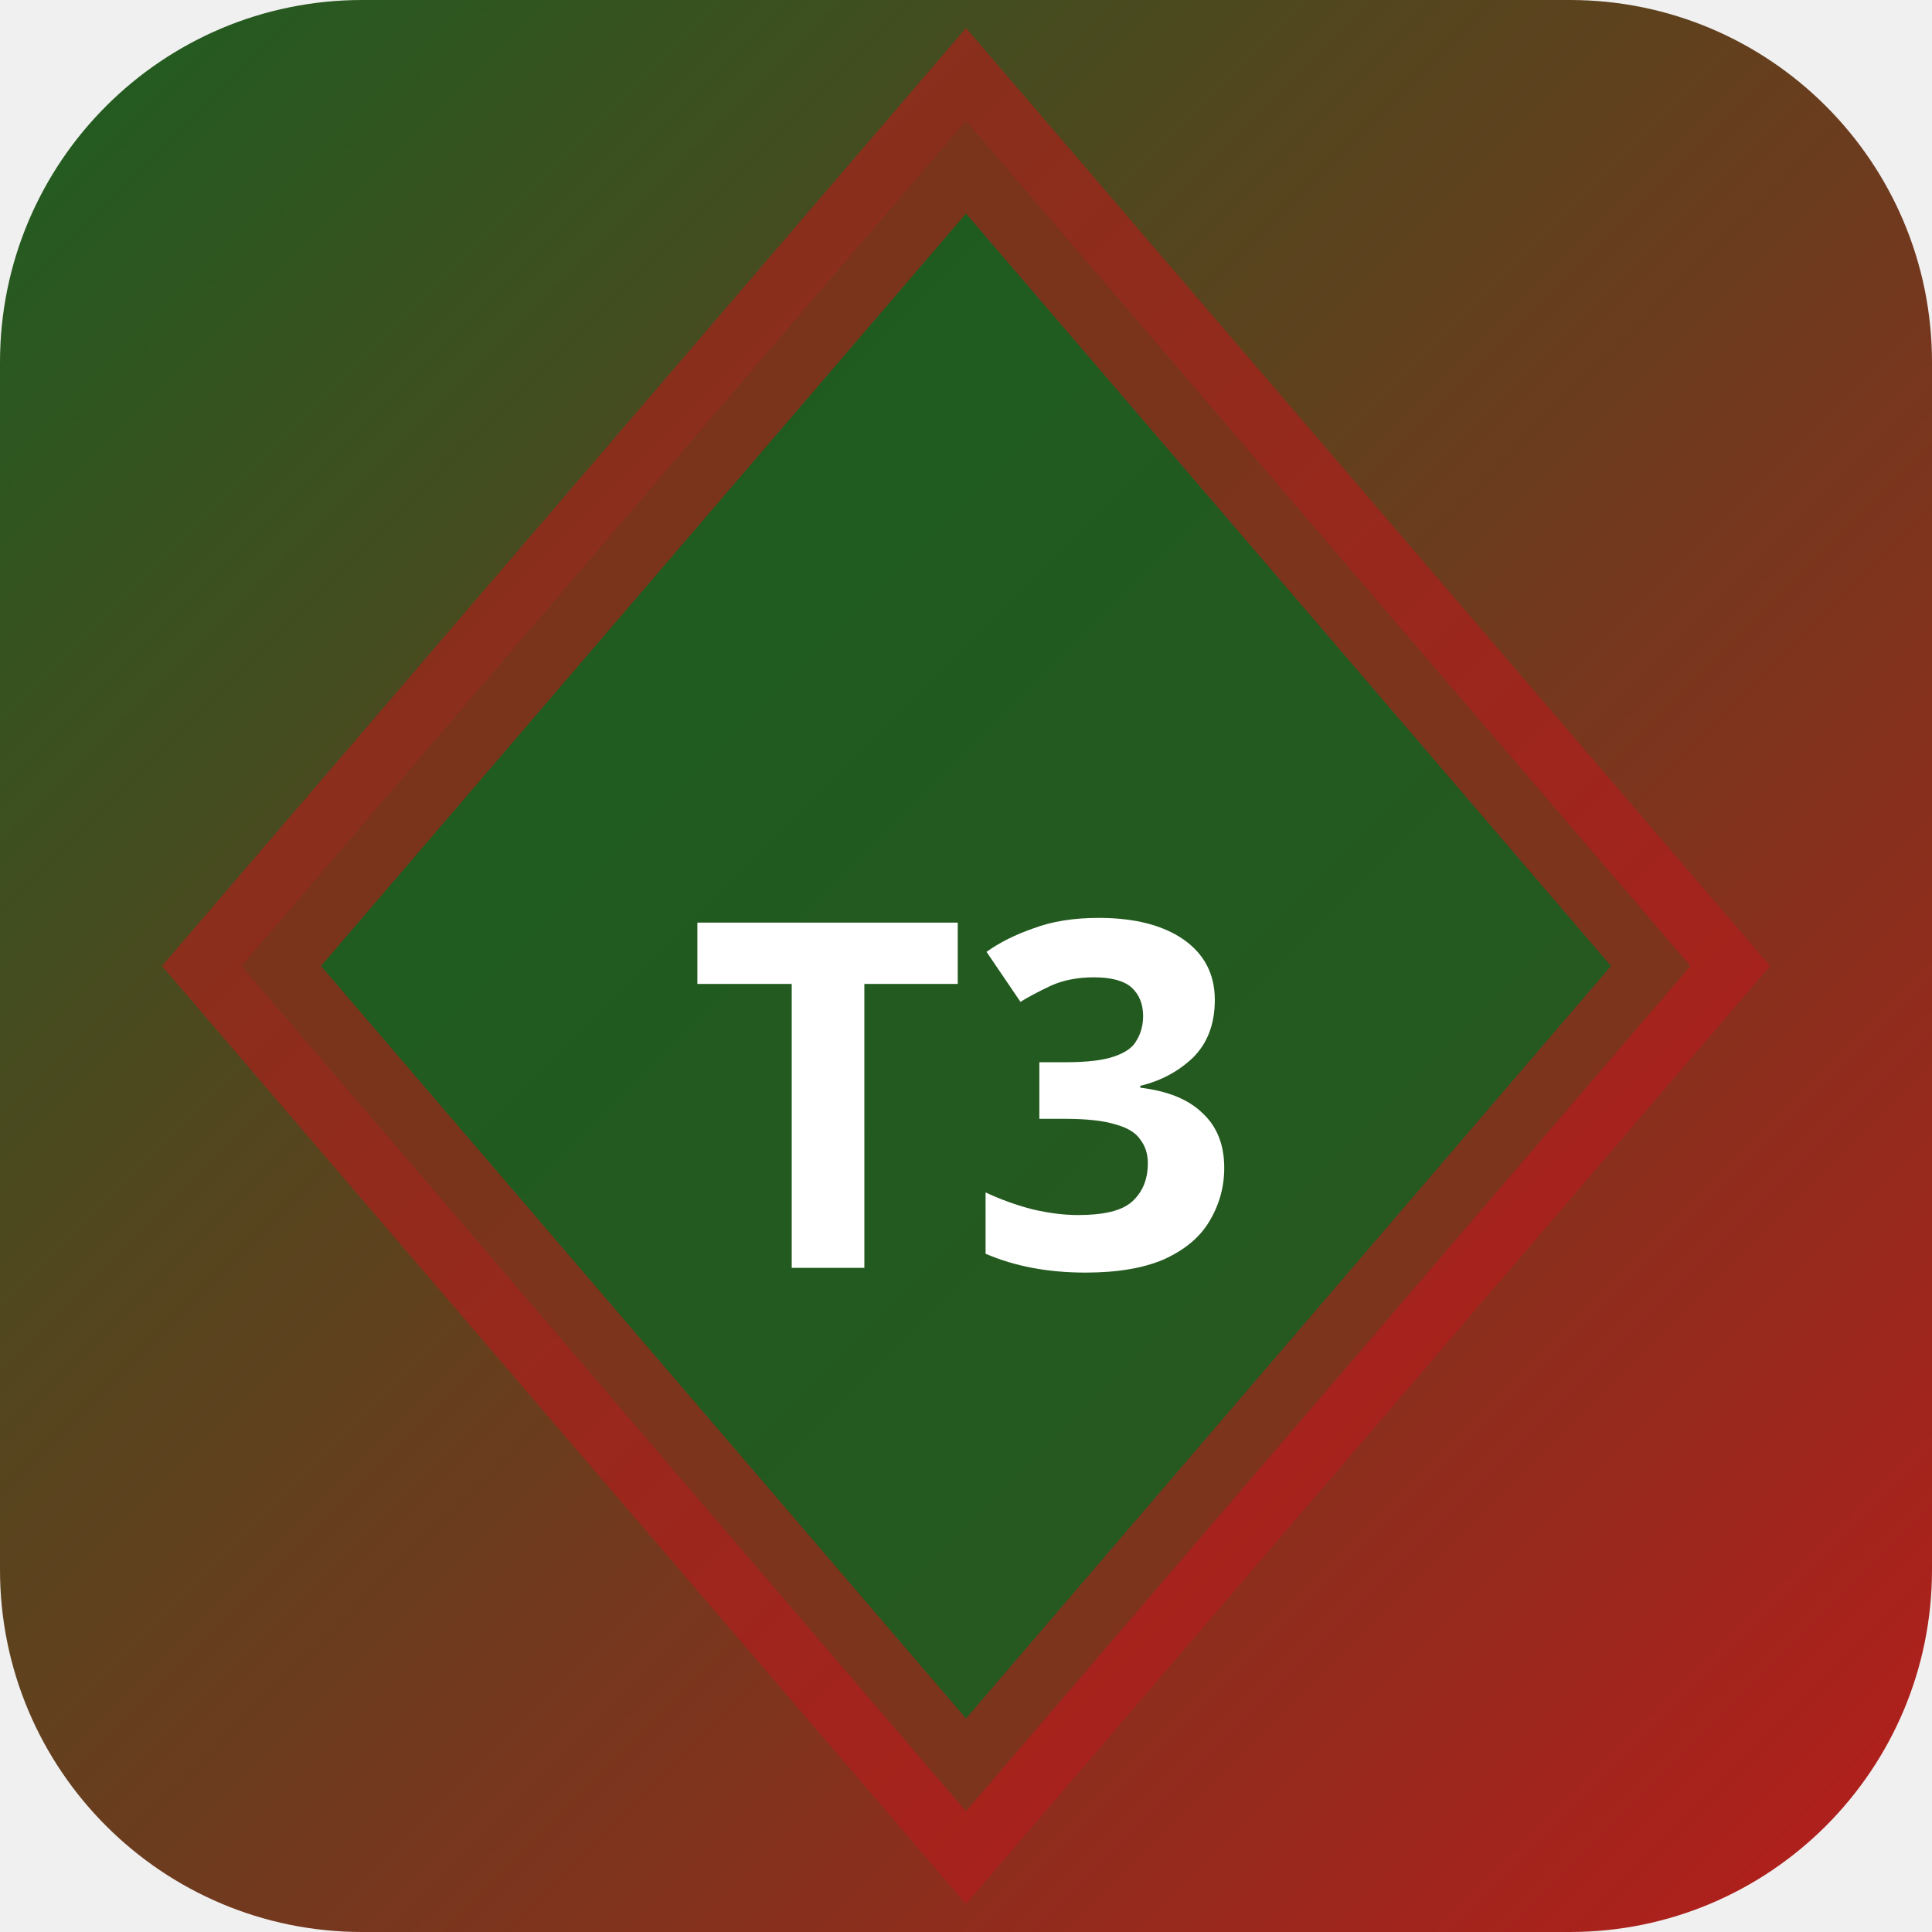
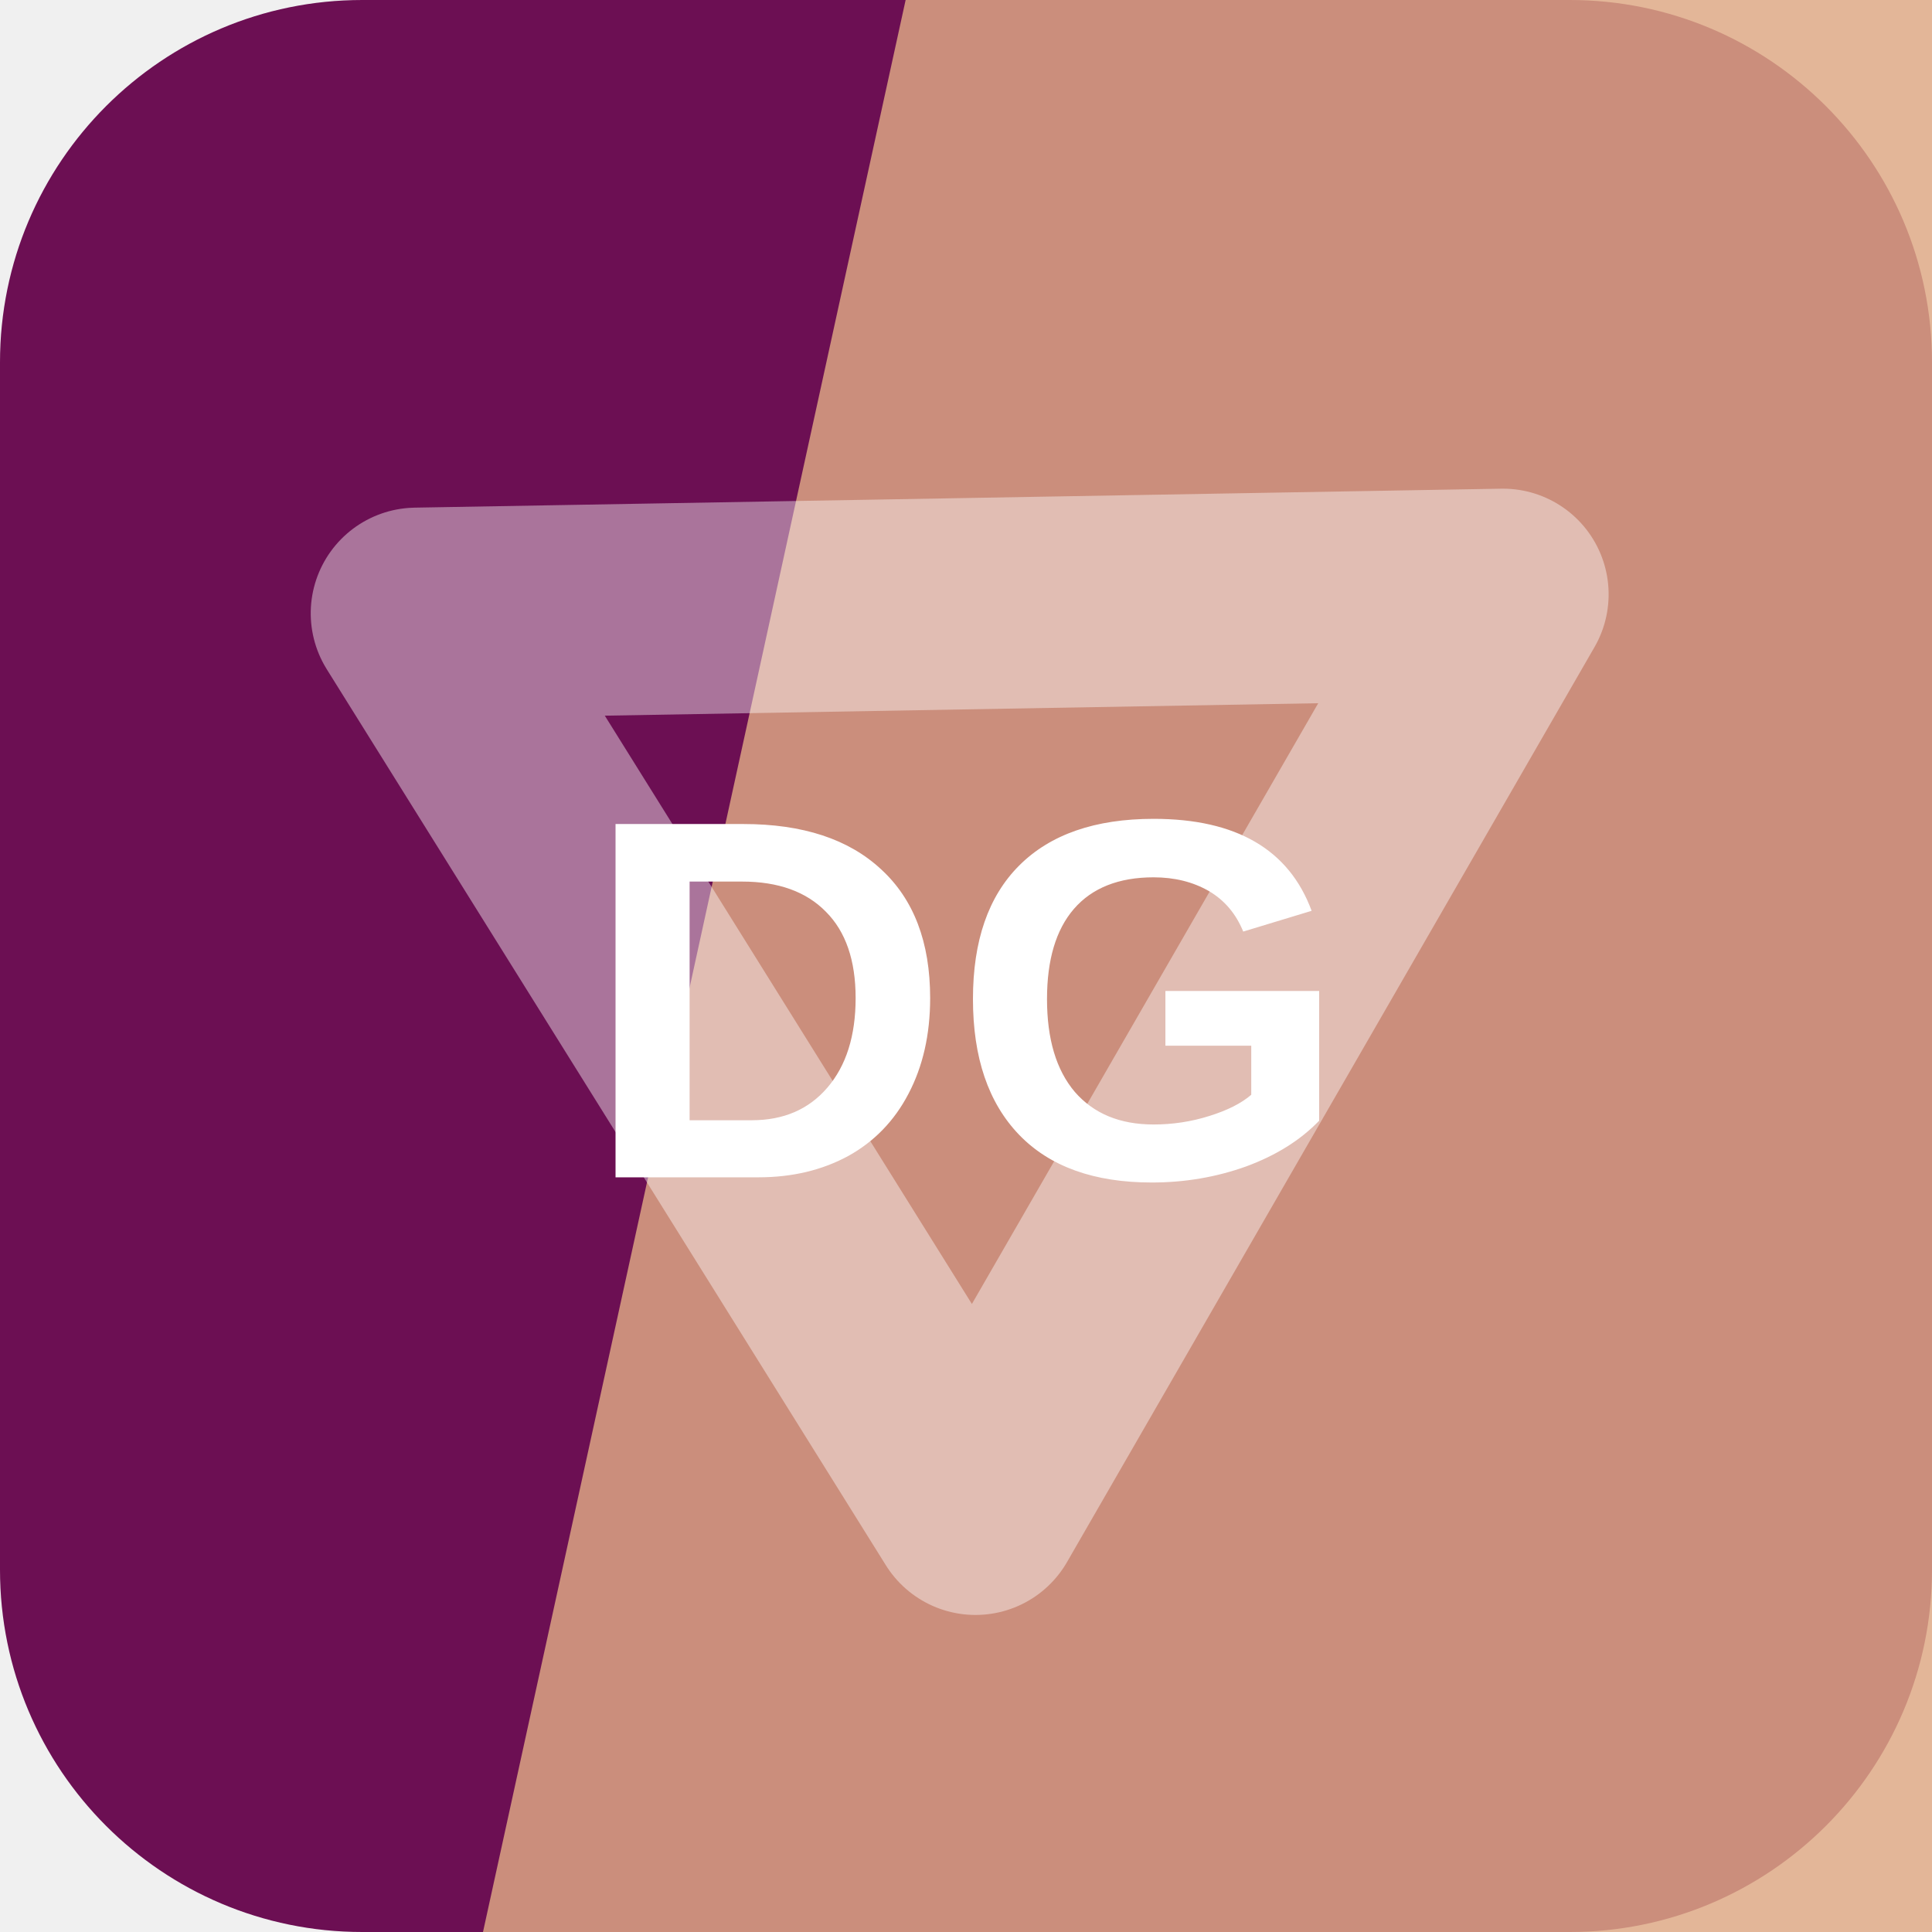
- <svg xmlns="http://www.w3.org/2000/svg" width="32" height="32" viewBox="0 0 32 32">
-   <defs>
-     <linearGradient id="bgt3b0" x1="0" y1="0" x2="1" y2="1">
-       <stop offset="0%" stop-color="#1b5e20" />
-       <stop offset="100%" stop-color="#b71c1c" />
-     </linearGradient>
-   </defs>
-   <rect width="32" height="32" rx="6" fill="url(#bgt3b0)" />
-   <polygon points="16,2 28,16 16,30 4,16" fill="rgba(27,94,32,0.9)" stroke="rgba(183,28,28,0.6)" stroke-width="2" />
-   <text x="16" y="21" text-anchor="middle" fill="#fff" font-size="8" font-weight="700" font-family="system-ui">T3</text>
+ <svg xmlns="http://www.w3.org/2000/svg" width="64" height="64" viewBox="0 0 64 64" role="img">
+   <rect width="64" height="64" rx="12" fill="hsl(316 76% 24%)" />
+   <path d="M30 0h34v64H16Z" fill="hsl(24 60% 70%)" opacity="0.82" />
+   <g transform="rotate(359 32 32)" opacity="0.42">
+     <path d="M14 20h36L32 50Z" fill="none" stroke="#ffffff" stroke-width="7" stroke-linejoin="round" />
+   </g>
+   <text x="32" y="39" text-anchor="middle" fill="#ffffff" font-family="Arial,Helvetica,sans-serif" font-size="17" font-weight="700" letter-spacing="0">DG</text>
</svg>
